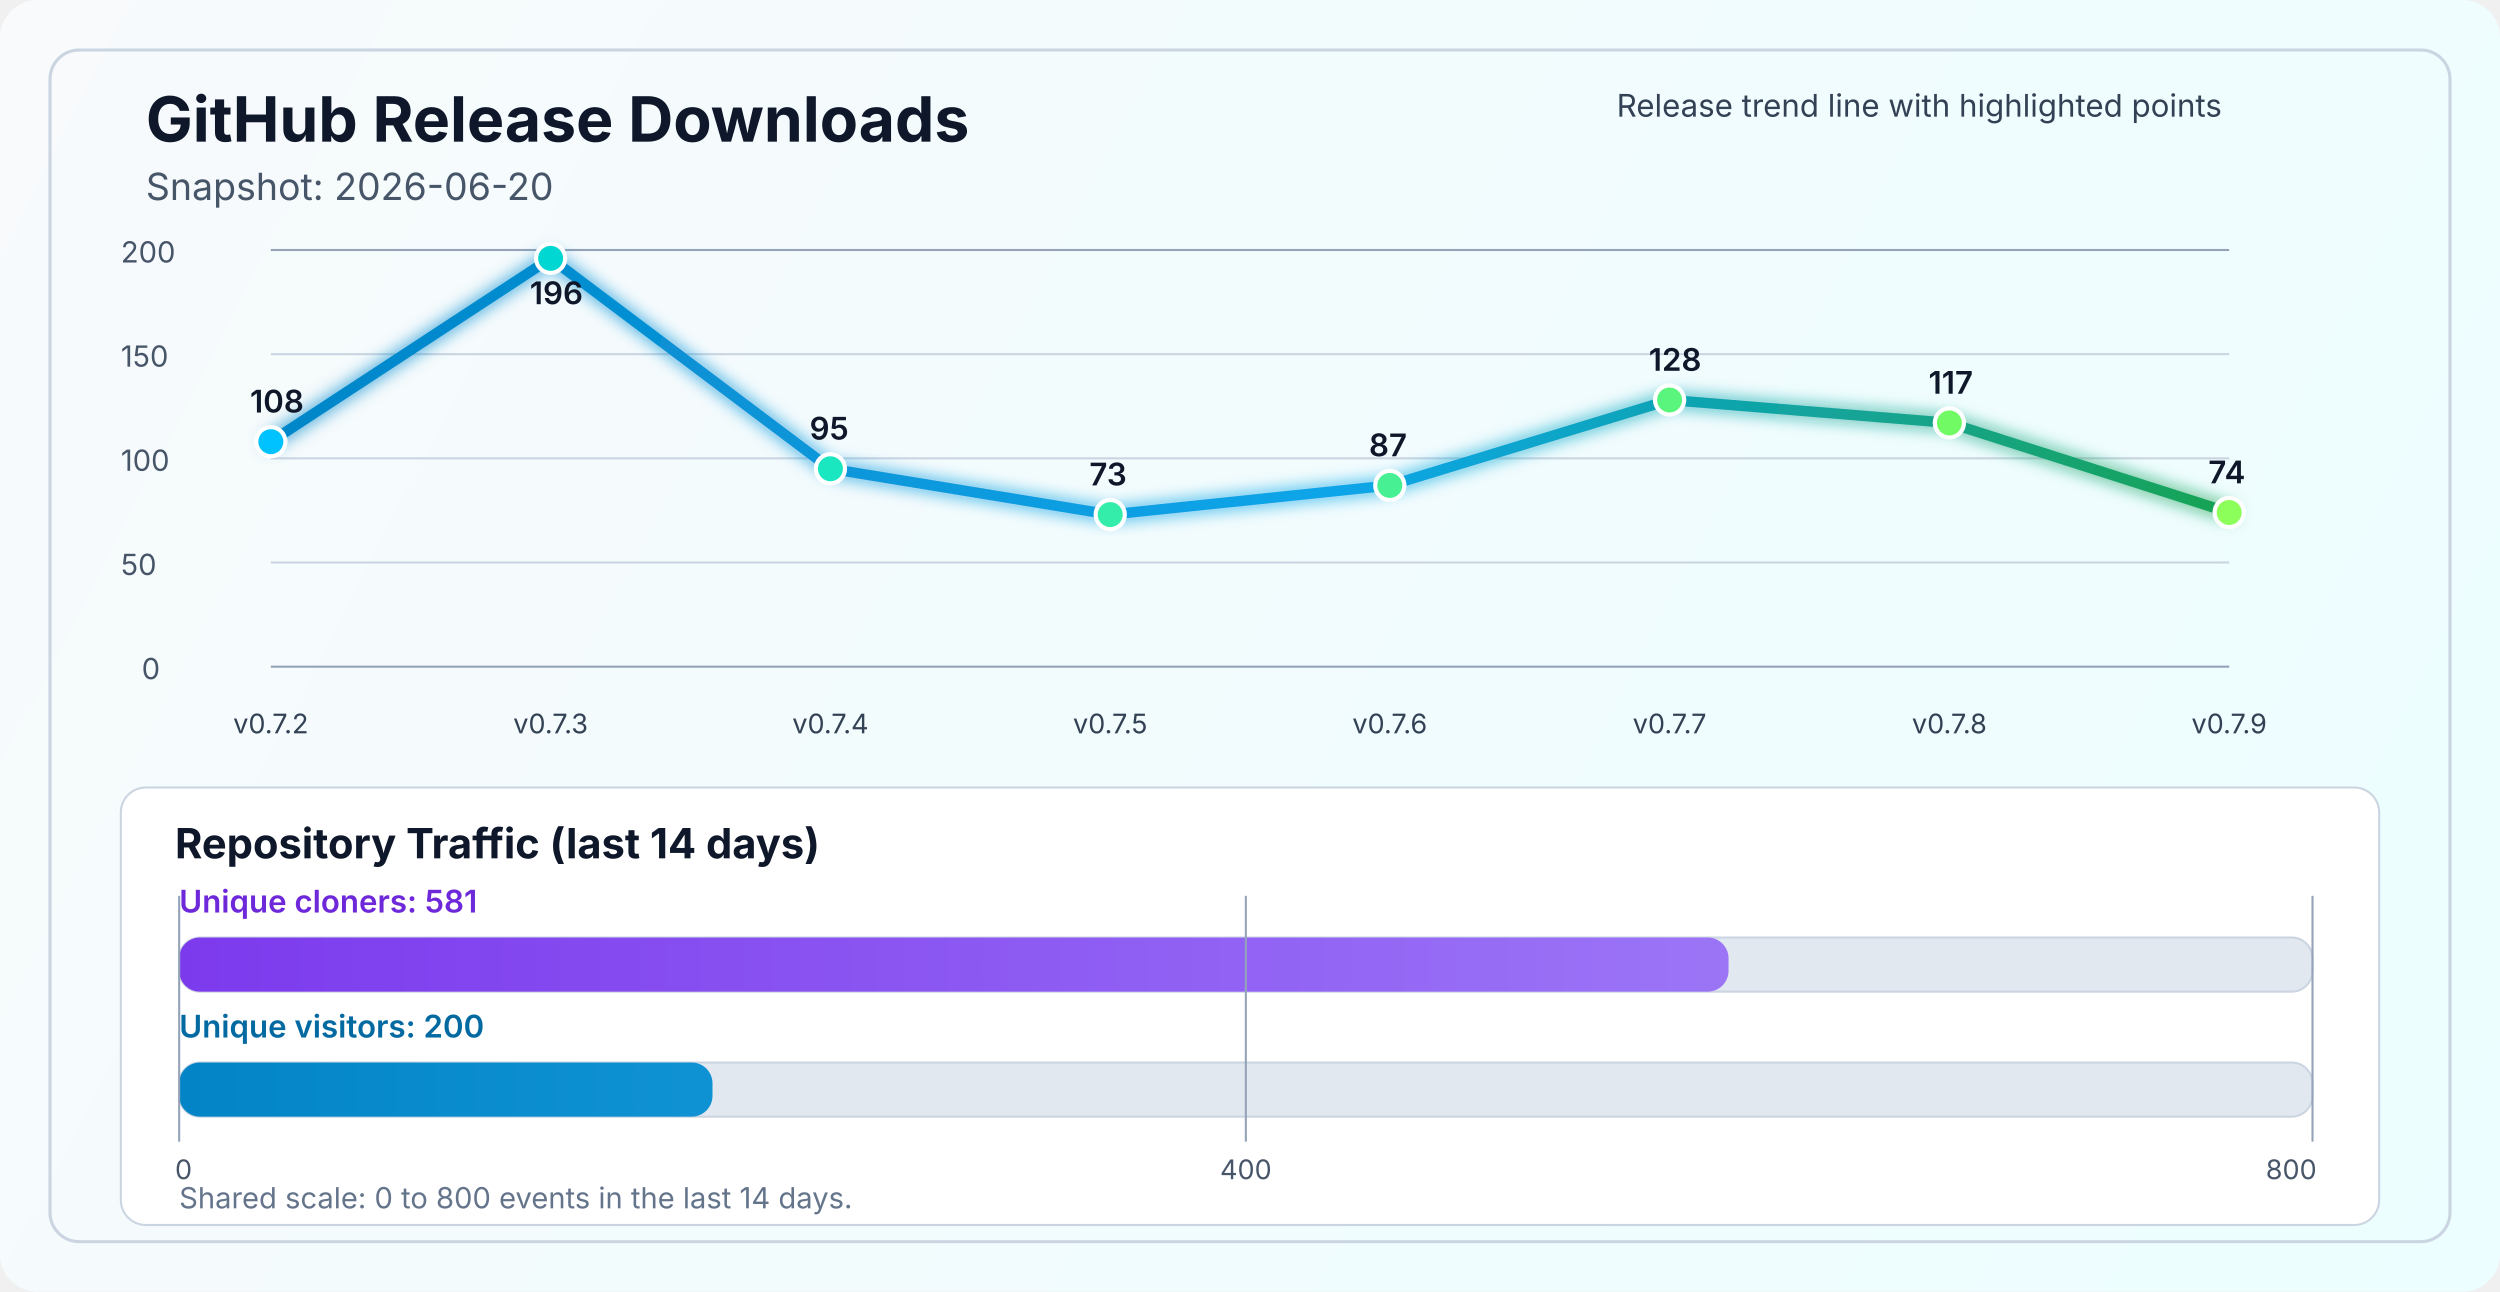
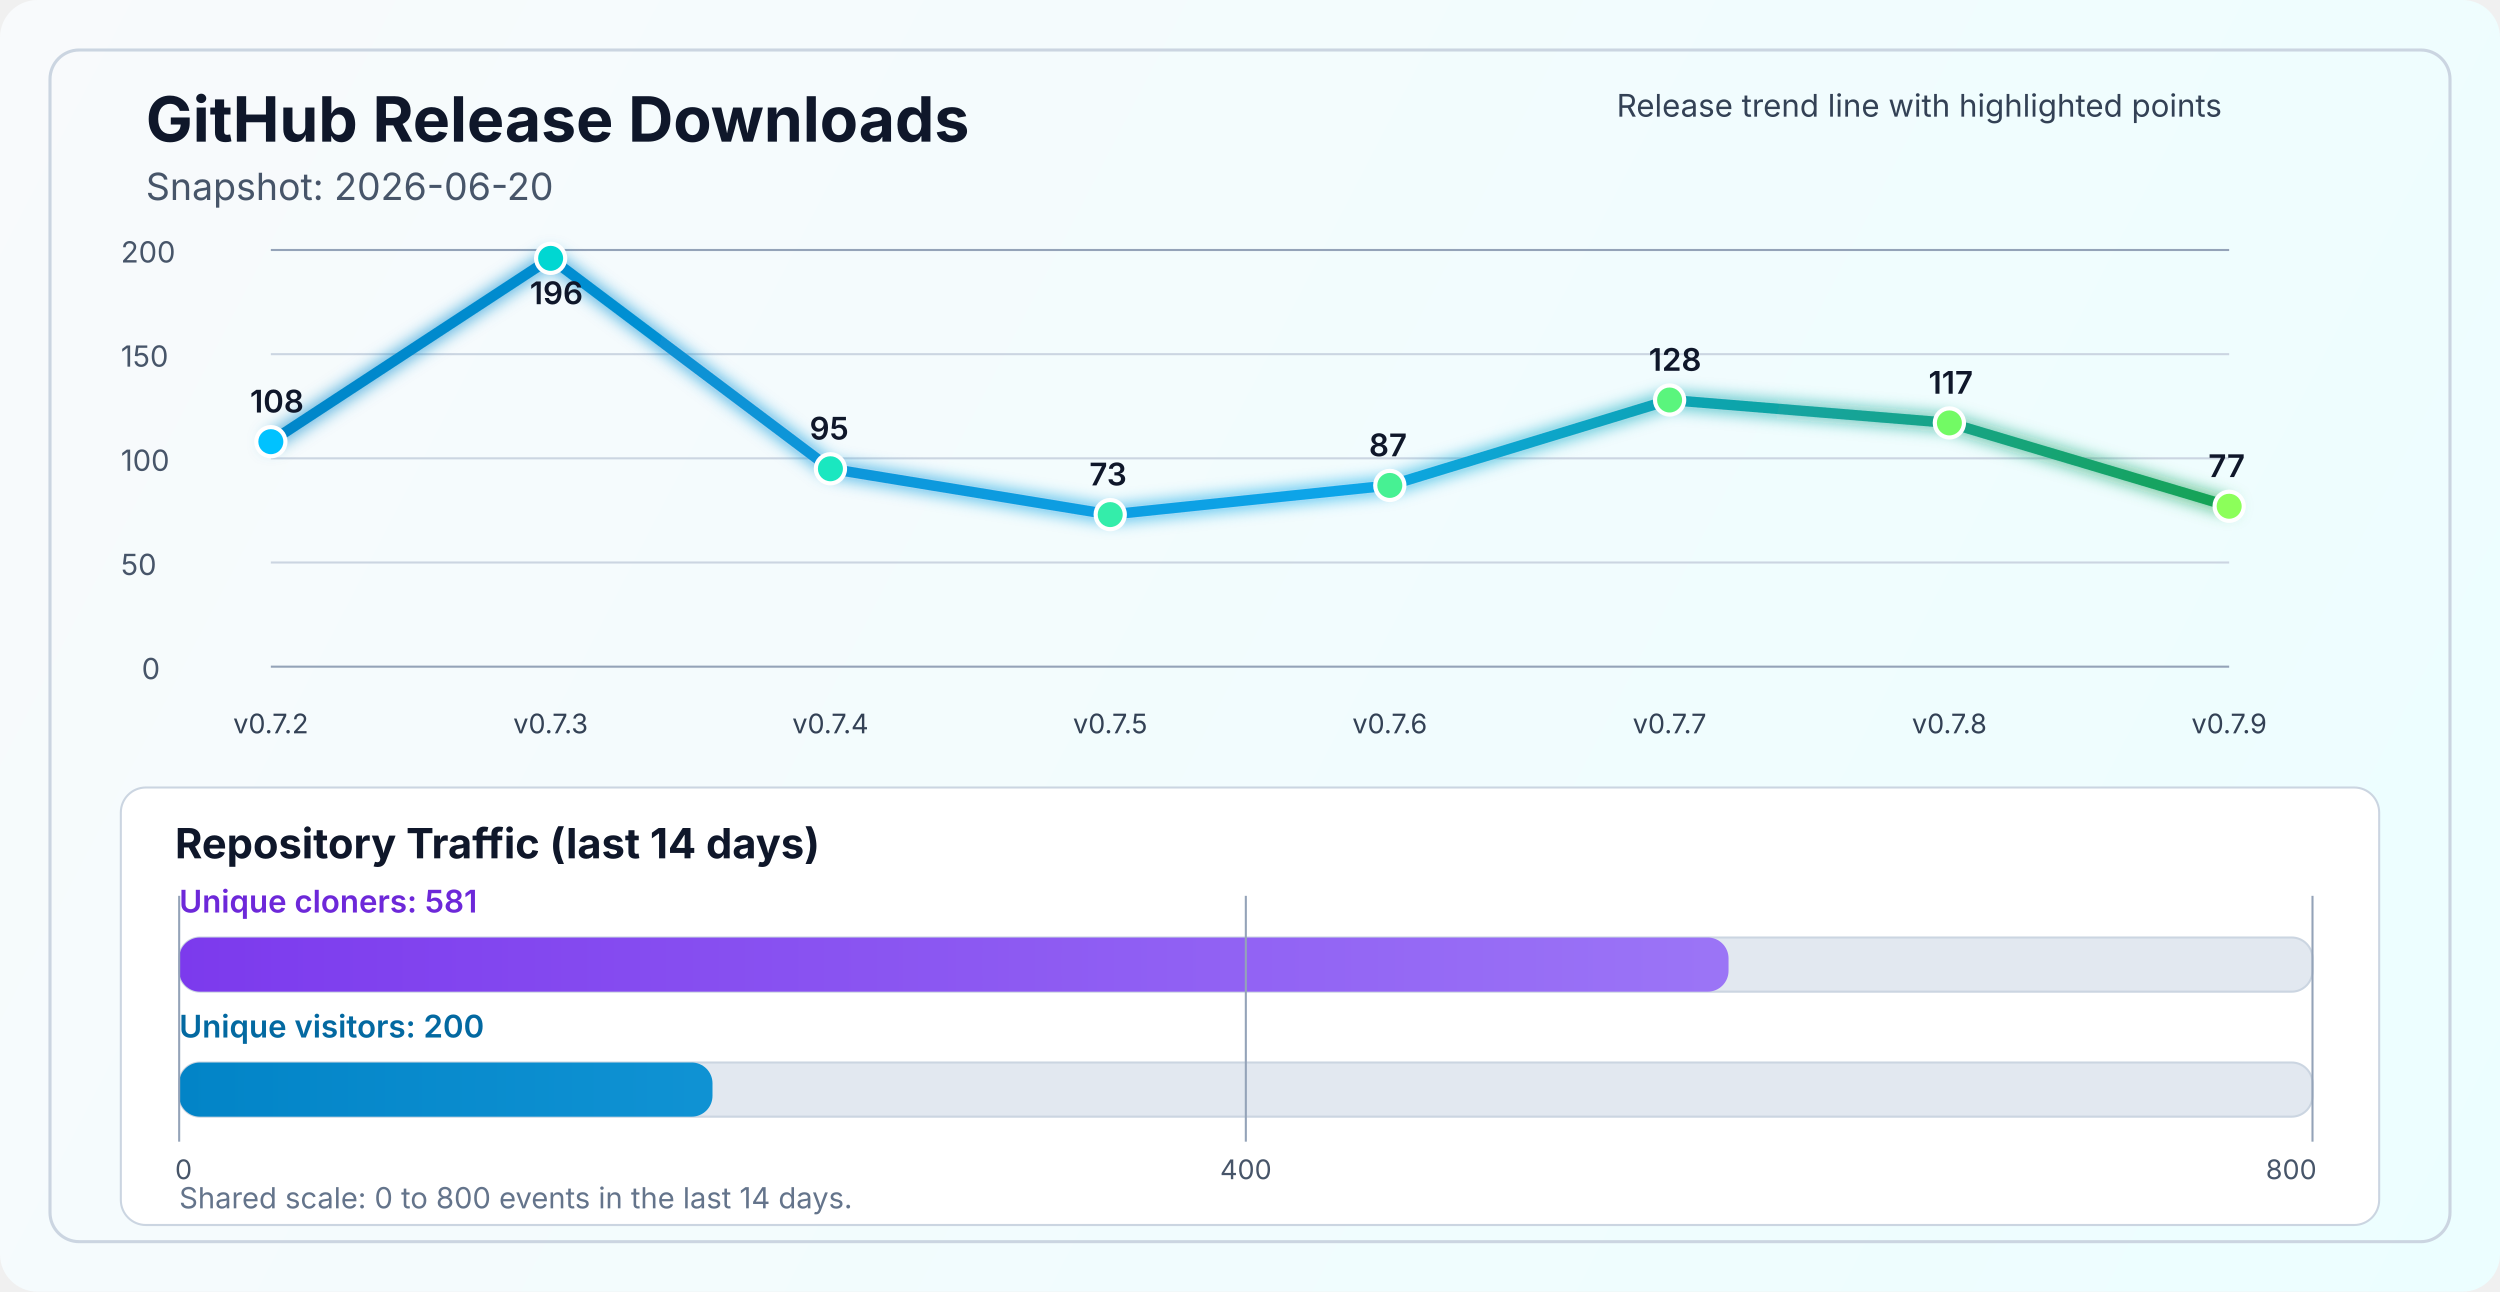
<svg xmlns="http://www.w3.org/2000/svg" width="1200" height="620" viewBox="0 0 1200 620" fill="none" role="img" aria-labelledby="title desc">
  <defs>
    <linearGradient id="bg" x1="0" y1="0" x2="1200" y2="620" gradientUnits="userSpaceOnUse">
      <stop stop-color="#F8FAFC" />
      <stop offset="1" stop-color="#ECFEFF" />
    </linearGradient>
    <linearGradient id="line" x1="130" y1="86" x2="1070" y2="340" gradientUnits="userSpaceOnUse">
      <stop stop-color="#0284C7" />
      <stop offset="0.55" stop-color="#0EA5E9" />
      <stop offset="1" stop-color="#16A34A" />
    </linearGradient>
    <linearGradient id="cloneFill" x1="86" y1="450" x2="1110" y2="450" gradientUnits="userSpaceOnUse">
      <stop stop-color="#7C3AED" />
      <stop offset="1" stop-color="#A78BFA" />
    </linearGradient>
    <linearGradient id="viewFill" x1="86" y1="482" x2="1110" y2="482" gradientUnits="userSpaceOnUse">
      <stop stop-color="#0284C7" />
      <stop offset="1" stop-color="#38BDF8" />
    </linearGradient>
    <filter id="glow" x="-50%" y="-50%" width="200%" height="200%">
      <feGaussianBlur stdDeviation="4" result="blur" />
      <feMerge>
        <feMergeNode in="blur" />
        <feMergeNode in="SourceGraphic" />
      </feMerge>
    </filter>
  </defs>
  <rect width="1200" height="620" rx="18" fill="url(#bg)" />
  <rect x="24" y="24" width="1152" height="572" rx="14" stroke="#CBD5E1" stroke-width="1.5" />
  <text x="70" y="68" fill="#0F172A" font-size="30" font-family="SF Pro Display, -apple-system, BlinkMacSystemFont, Segoe UI, sans-serif" font-weight="700">GitHub Release Downloads</text>
  <text x="70" y="96" fill="#475569" font-size="18" font-family="SF Pro Text, -apple-system, BlinkMacSystemFont, Segoe UI, sans-serif">Snapshot: 2026-06-20</text>
  <line x1="130" y1="320.0" x2="1070" y2="320.0" stroke="#94A3B8" stroke-width="1" />
  <line x1="130" y1="270.0" x2="1070" y2="270.0" stroke="#CBD5E1" stroke-width="1" />
  <line x1="130" y1="220.0" x2="1070" y2="220.0" stroke="#CBD5E1" stroke-width="1" />
  <line x1="130" y1="170.0" x2="1070" y2="170.0" stroke="#CBD5E1" stroke-width="1" />
  <line x1="130" y1="120.0" x2="1070" y2="120.0" stroke="#94A3B8" stroke-width="1" />
  <text x="68" y="326.0" fill="#475569" font-size="14" font-family="SF Pro Text, -apple-system, BlinkMacSystemFont, Segoe UI, sans-serif">0</text>
  <text x="58" y="276.0" fill="#475569" font-size="14" font-family="SF Pro Text, -apple-system, BlinkMacSystemFont, Segoe UI, sans-serif">50</text>
  <text x="58" y="226.0" fill="#475569" font-size="14" font-family="SF Pro Text, -apple-system, BlinkMacSystemFont, Segoe UI, sans-serif">100</text>
  <text x="58" y="176.0" fill="#475569" font-size="14" font-family="SF Pro Text, -apple-system, BlinkMacSystemFont, Segoe UI, sans-serif">150</text>
  <text x="58" y="126.0" fill="#475569" font-size="14" font-family="SF Pro Text, -apple-system, BlinkMacSystemFont, Segoe UI, sans-serif">200</text>
-   <polyline points="130.0,212.0 264.3,124.0 398.6,225.0 532.9,247.0 667.1,233.0 801.4,192.0 935.7,203.0 1070.0,246.0" fill="none" stroke="url(#line)" stroke-width="5" stroke-linecap="round" stroke-linejoin="round" filter="url(#glow)" />
+   <polyline points="130.0,212.0 264.3,124.0 398.6,225.0 532.9,247.0 667.1,233.0 801.4,192.0 935.7,203.0 1070.0,243.0" fill="none" stroke="url(#line)" stroke-width="5" stroke-linecap="round" stroke-linejoin="round" filter="url(#glow)" />
  <circle cx="130.0" cy="212.0" r="7" fill="#00C2FF" stroke="#FFFFFF" stroke-width="2" />
  <circle cx="264.3" cy="124.0" r="7" fill="#00D7D2" stroke="#FFFFFF" stroke-width="2" />
  <circle cx="398.6" cy="225.0" r="7" fill="#1AE7C0" stroke="#FFFFFF" stroke-width="2" />
  <circle cx="532.9" cy="247.0" r="7" fill="#34EDAA" stroke="#FFFFFF" stroke-width="2" />
  <circle cx="667.1" cy="233.0" r="7" fill="#47F193" stroke="#FFFFFF" stroke-width="2" />
  <circle cx="801.4" cy="192.0" r="7" fill="#5AF57D" stroke="#FFFFFF" stroke-width="2" />
  <circle cx="935.7" cy="203.0" r="7" fill="#72FA64" stroke="#FFFFFF" stroke-width="2" />
-   <circle cx="1070.0" cy="246.0" r="7" fill="#8CFF5A" stroke="#FFFFFF" stroke-width="2" />
+   <circle cx="1070.0" cy="243.0" r="7" fill="#8CFF5A" stroke="#FFFFFF" stroke-width="2" />
  <text x="130.0" y="352" text-anchor="middle" fill="#334155" font-size="13" font-family="SF Pro Text, -apple-system, BlinkMacSystemFont, Segoe UI, sans-serif">v0.7.2</text>
  <text x="264.3" y="352" text-anchor="middle" fill="#334155" font-size="13" font-family="SF Pro Text, -apple-system, BlinkMacSystemFont, Segoe UI, sans-serif">v0.7.3</text>
  <text x="398.6" y="352" text-anchor="middle" fill="#334155" font-size="13" font-family="SF Pro Text, -apple-system, BlinkMacSystemFont, Segoe UI, sans-serif">v0.7.4</text>
  <text x="532.9" y="352" text-anchor="middle" fill="#334155" font-size="13" font-family="SF Pro Text, -apple-system, BlinkMacSystemFont, Segoe UI, sans-serif">v0.7.5</text>
  <text x="667.1" y="352" text-anchor="middle" fill="#334155" font-size="13" font-family="SF Pro Text, -apple-system, BlinkMacSystemFont, Segoe UI, sans-serif">v0.7.6</text>
  <text x="801.4" y="352" text-anchor="middle" fill="#334155" font-size="13" font-family="SF Pro Text, -apple-system, BlinkMacSystemFont, Segoe UI, sans-serif">v0.7.7</text>
  <text x="935.7" y="352" text-anchor="middle" fill="#334155" font-size="13" font-family="SF Pro Text, -apple-system, BlinkMacSystemFont, Segoe UI, sans-serif">v0.7.8</text>
  <text x="1070.0" y="352" text-anchor="middle" fill="#334155" font-size="13" font-family="SF Pro Text, -apple-system, BlinkMacSystemFont, Segoe UI, sans-serif">v0.7.9</text>
  <text x="120.0" y="198.0" fill="#0F172A" font-size="15" font-family="SF Pro Text, -apple-system, BlinkMacSystemFont, Segoe UI, sans-serif" font-weight="600">108</text>
  <text x="254.3" y="146.0" fill="#0F172A" font-size="15" font-family="SF Pro Text, -apple-system, BlinkMacSystemFont, Segoe UI, sans-serif" font-weight="600">196</text>
  <text x="388.6" y="211.0" fill="#0F172A" font-size="15" font-family="SF Pro Text, -apple-system, BlinkMacSystemFont, Segoe UI, sans-serif" font-weight="600">95</text>
  <text x="522.9" y="233.0" fill="#0F172A" font-size="15" font-family="SF Pro Text, -apple-system, BlinkMacSystemFont, Segoe UI, sans-serif" font-weight="600">73</text>
  <text x="657.1" y="219.0" fill="#0F172A" font-size="15" font-family="SF Pro Text, -apple-system, BlinkMacSystemFont, Segoe UI, sans-serif" font-weight="600">87</text>
  <text x="791.4" y="178.0" fill="#0F172A" font-size="15" font-family="SF Pro Text, -apple-system, BlinkMacSystemFont, Segoe UI, sans-serif" font-weight="600">128</text>
  <text x="925.7" y="189.0" fill="#0F172A" font-size="15" font-family="SF Pro Text, -apple-system, BlinkMacSystemFont, Segoe UI, sans-serif" font-weight="600">117</text>
-   <text x="1060.0" y="232.0" fill="#0F172A" font-size="15" font-family="SF Pro Text, -apple-system, BlinkMacSystemFont, Segoe UI, sans-serif" font-weight="600">74</text>
+   <text x="1060.0" y="229.0" fill="#0F172A" font-size="15" font-family="SF Pro Text, -apple-system, BlinkMacSystemFont, Segoe UI, sans-serif" font-weight="600">77</text>
  <text x="776" y="56" fill="#334155" font-size="15" font-family="SF Pro Text, -apple-system, BlinkMacSystemFont, Segoe UI, sans-serif">Release trend line with highlighted points</text>
  <rect x="58" y="378" width="1084" height="210" rx="12" fill="#FFFFFF" stroke="#CBD5E1" stroke-width="1" />
  <text x="84" y="412" fill="#0F172A" font-size="20" font-family="SF Pro Text, -apple-system, BlinkMacSystemFont, Segoe UI, sans-serif" font-weight="700">Repository Traffic (last 14 days)</text>
  <text x="86" y="438" fill="#6D28D9" font-size="15" font-family="SF Pro Text, -apple-system, BlinkMacSystemFont, Segoe UI, sans-serif" font-weight="600">Unique cloners: 581</text>
  <rect x="86" y="450" width="1024" height="26" rx="10" fill="#E2E8F0" stroke="#CBD5E1" stroke-width="1" />
  <rect x="86" y="450" width="743.7" height="26" rx="10" fill="url(#cloneFill)" />
  <text x="86" y="498" fill="#0369A1" font-size="15" font-family="SF Pro Text, -apple-system, BlinkMacSystemFont, Segoe UI, sans-serif" font-weight="600">Unique visitors: 200</text>
  <rect x="86" y="510" width="1024" height="26" rx="10" fill="#E2E8F0" stroke="#CBD5E1" stroke-width="1" />
  <rect x="86" y="510" width="256.0" height="26" rx="10" fill="url(#viewFill)" />
  <line x1="86" y1="430" x2="86" y2="548" stroke="#94A3B8" stroke-width="1" />
  <line x1="598.0" y1="430" x2="598.0" y2="548" stroke="#94A3B8" stroke-width="1" />
  <line x1="1110" y1="430" x2="1110" y2="548" stroke="#94A3B8" stroke-width="1" />
  <text x="84" y="566" text-anchor="start" fill="#475569" font-size="13" font-family="SF Pro Text, -apple-system, BlinkMacSystemFont, Segoe UI, sans-serif">0</text>
  <text x="598.0" y="566" text-anchor="middle" fill="#475569" font-size="13" font-family="SF Pro Text, -apple-system, BlinkMacSystemFont, Segoe UI, sans-serif">400</text>
  <text x="1112" y="566" text-anchor="end" fill="#475569" font-size="13" font-family="SF Pro Text, -apple-system, BlinkMacSystemFont, Segoe UI, sans-serif">800</text>
  <text x="86" y="580" fill="#64748B" font-size="14" font-family="SF Pro Text, -apple-system, BlinkMacSystemFont, Segoe UI, sans-serif">Shared scale: 0 to 800 events in the last 14 days.</text>
</svg>
